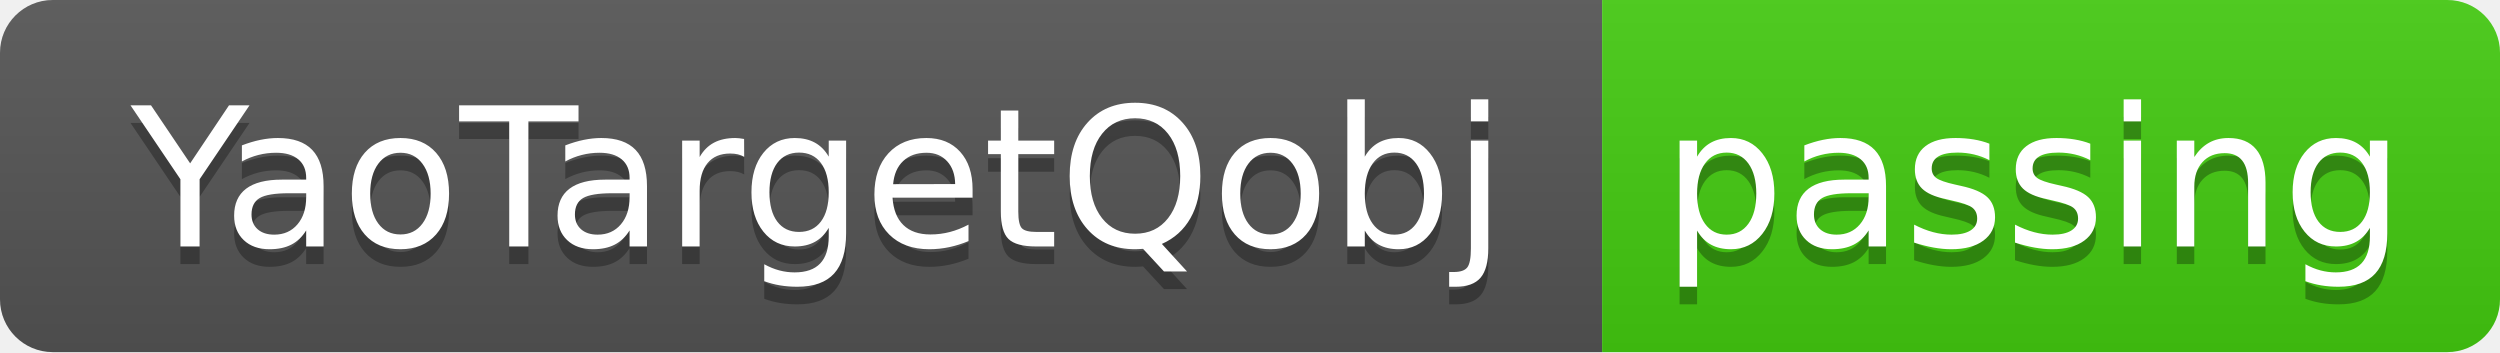
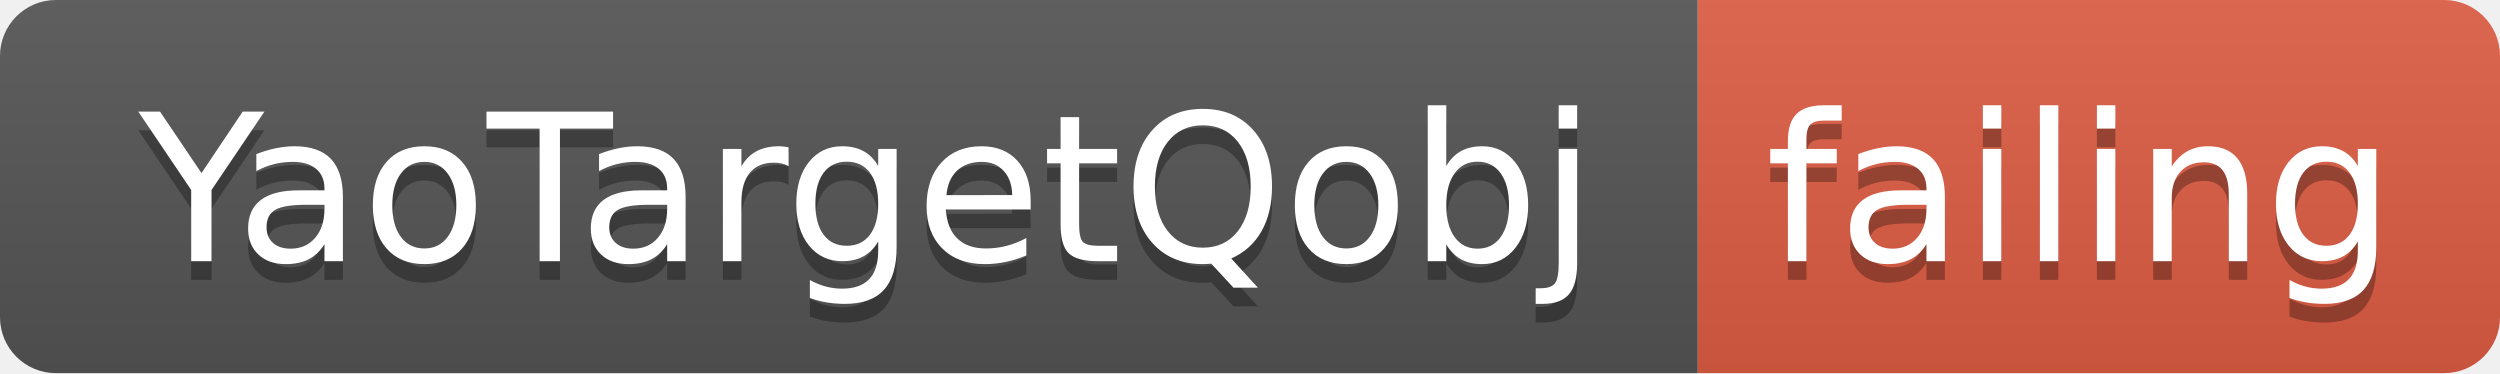
- <svg xmlns="http://www.w3.org/2000/svg" width="142" height="20">
+ <svg xmlns="http://www.w3.org/2000/svg" width="134" height="20">
  <linearGradient id="smooth" x2="0" y2="100%">
    <stop offset="0" stop-color="#bbb" stop-opacity=".1" />
    <stop offset="1" stop-opacity=".1" />
  </linearGradient>
  <clipPath id="round">
-     <rect width="142" height="20" rx="3" fill="#fff" />
+     <rect width="134" height="20" rx="3" fill="#fff" />
  </clipPath>
  <g clip-path="url(#round)">
    <rect width="91" height="20" fill="#555" />
-     <rect x="91" width="51" height="20" fill="#4c1" />
-     <rect width="142" height="20" fill="url(#smooth)" />
+     <rect x="91" width="43" height="20" fill="#e05d44" />
+     <rect width="134" height="20" fill="url(#smooth)" />
  </g>
  <g fill="#fff" text-anchor="middle" font-family="DejaVu Sans,Verdana,Geneva,sans-serif" font-size="110">
    <text x="465" y="150" fill="#010101" fill-opacity=".3" transform="scale(0.1)" textLength="810" lengthAdjust="spacing">YaoTargetQobj</text>
    <text x="465" y="140" transform="scale(0.1)" textLength="810" lengthAdjust="spacing">YaoTargetQobj</text>
-     <text x="1155" y="150" fill="#010101" fill-opacity=".3" transform="scale(0.1)" textLength="410" lengthAdjust="spacing">passing</text>
-     <text x="1155" y="140" transform="scale(0.1)" textLength="410" lengthAdjust="spacing">passing</text>
+     <text x="1115" y="150" fill="#010101" fill-opacity=".3" transform="scale(0.1)" textLength="330" lengthAdjust="spacing">failing</text>
+     <text x="1115" y="140" transform="scale(0.1)" textLength="330" lengthAdjust="spacing">failing</text>
  </g>
</svg>
